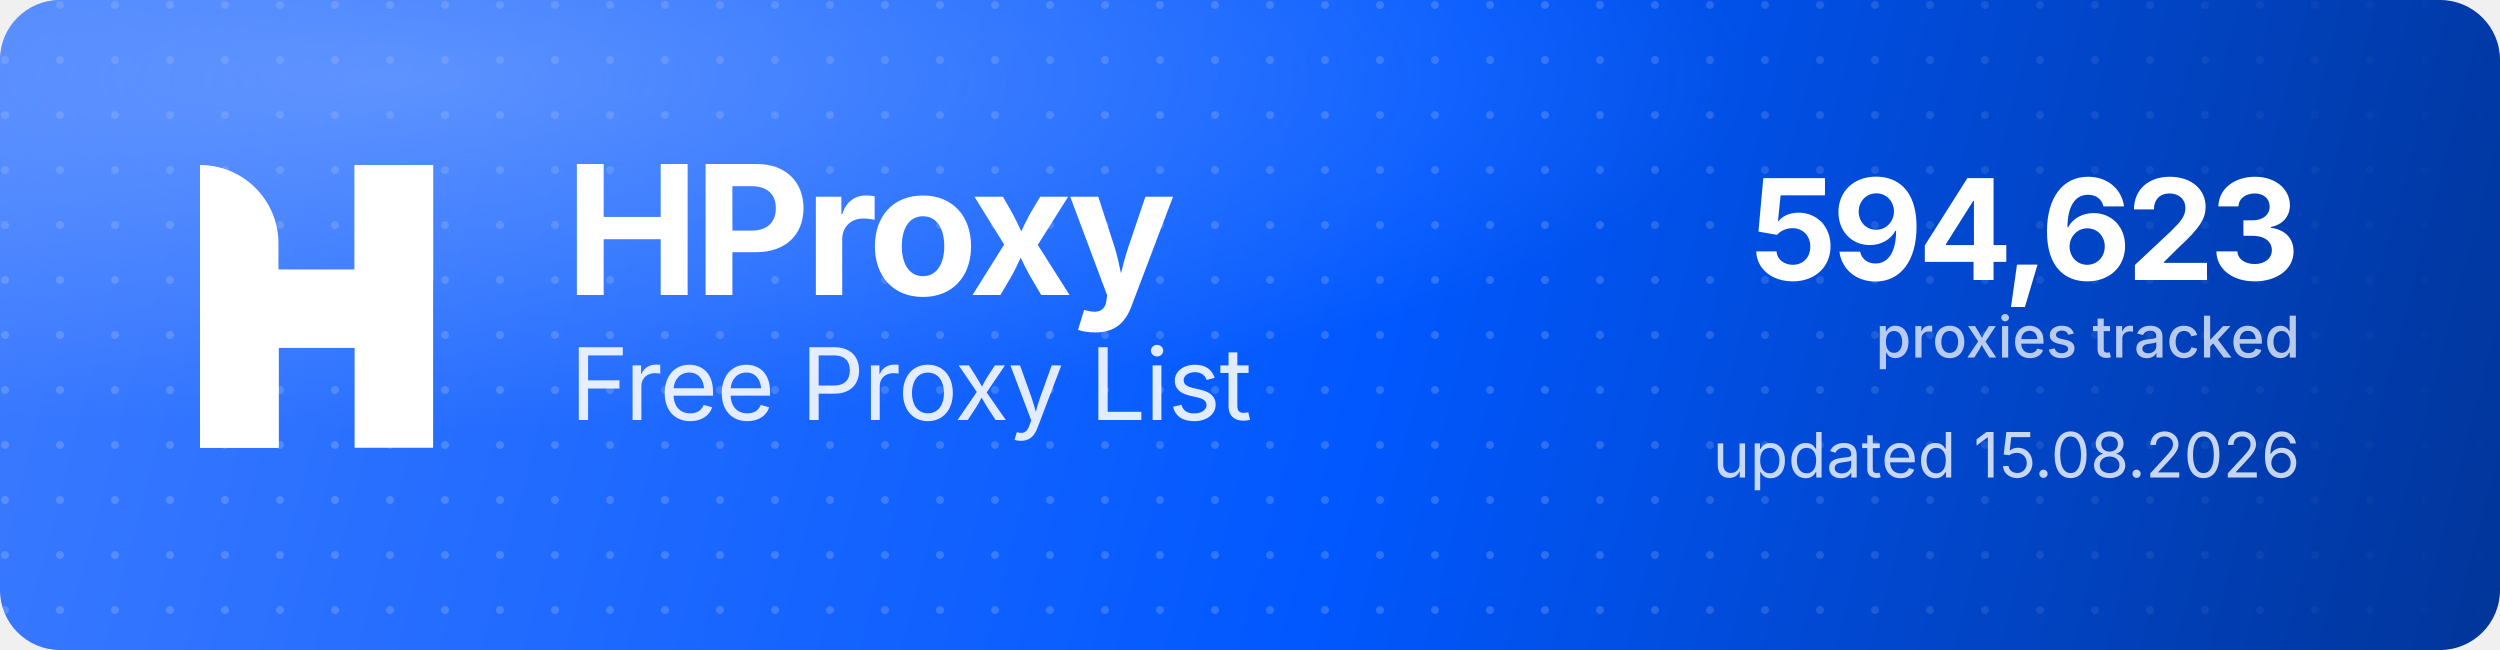
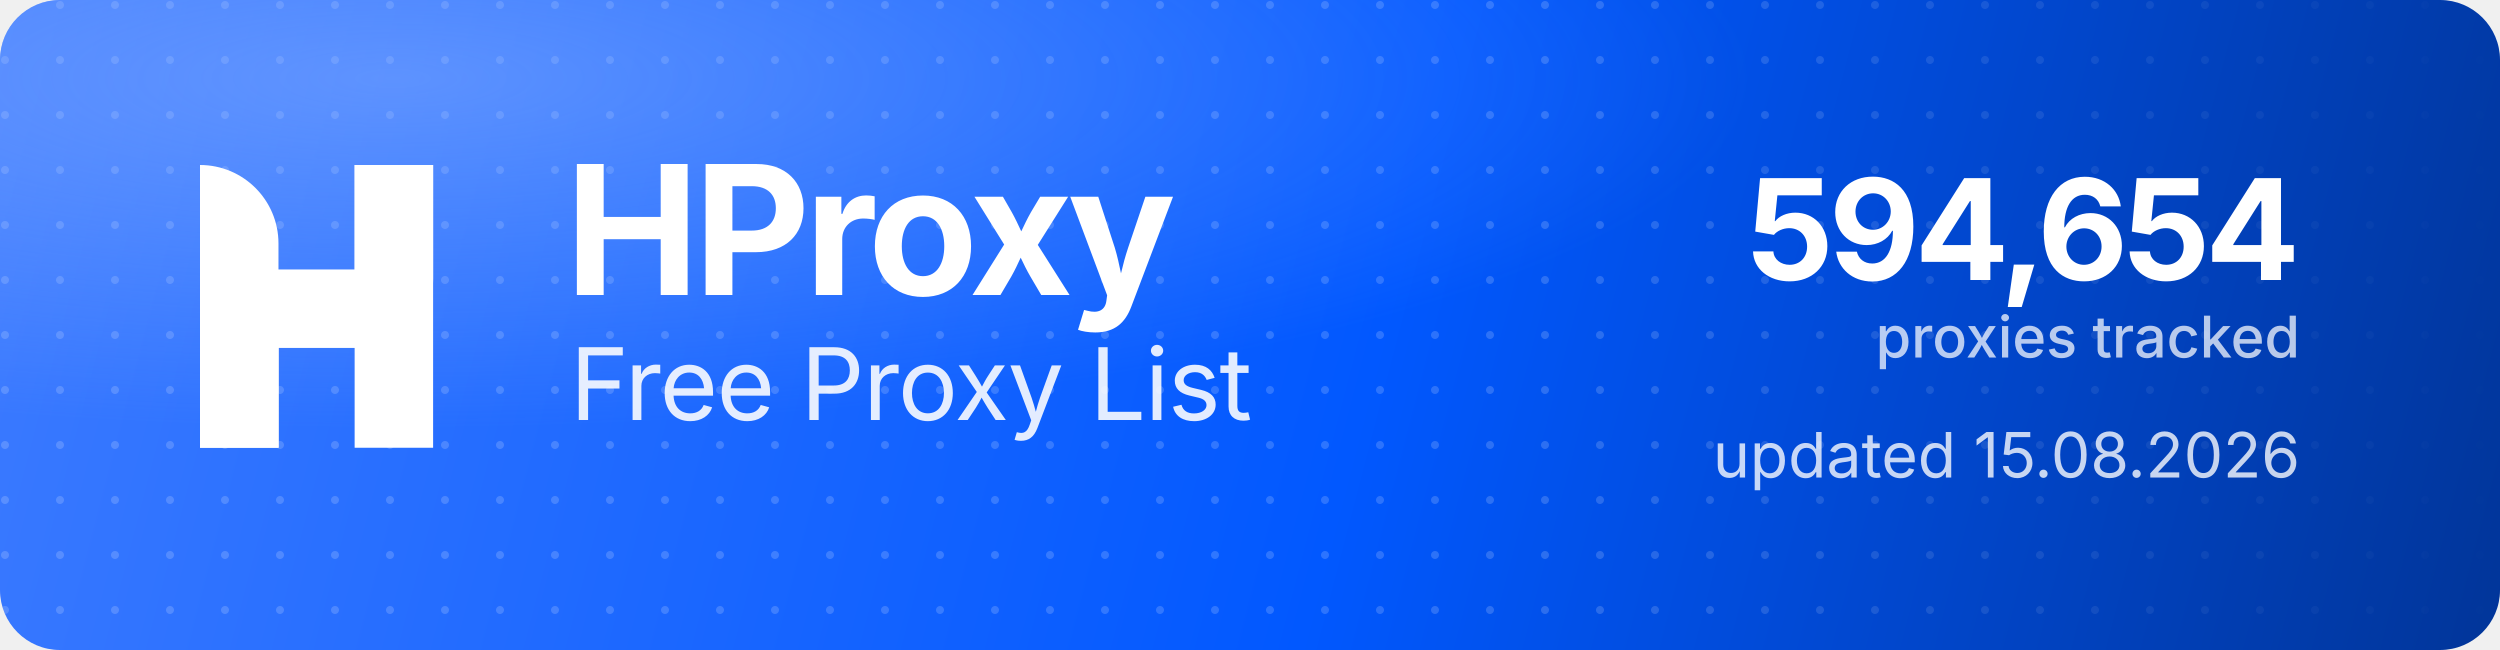
<svg xmlns="http://www.w3.org/2000/svg" width="1000" height="260" viewBox="0 0 1000 260" role="img" aria-label="HProxy Free Proxy List">
  <defs>
    <linearGradient id="hp-bg" x1="0" y1="0" x2="1000" y2="260" gradientUnits="userSpaceOnUse">
      <stop offset="0" stop-color="#3D7BFF" />
      <stop offset="0.55" stop-color="#0158FF" />
      <stop offset="1" stop-color="#013599" />
    </linearGradient>
    <radialGradient id="hp-glow" cx="0.16" cy="0.12" r="0.9">
      <stop offset="0" stop-color="#8FB4FF" stop-opacity="0.5" />
      <stop offset="0.6" stop-color="#8FB4FF" stop-opacity="0" />
    </radialGradient>
    <pattern id="hp-dots" width="22" height="22" patternUnits="userSpaceOnUse">
      <circle cx="2" cy="2" r="1.6" fill="#FFFFFF" fill-opacity="0.17" />
    </pattern>
    <linearGradient id="hp-dot-fade" x1="0" y1="0" x2="1000" y2="0" gradientUnits="userSpaceOnUse">
      <stop offset="0" stop-color="#FFFFFF" stop-opacity="1" />
      <stop offset="0.62" stop-color="#FFFFFF" stop-opacity="1" />
      <stop offset="1" stop-color="#FFFFFF" stop-opacity="0" />
    </linearGradient>
    <mask id="hp-dot-mask">
      <rect width="1000" height="260" fill="url(#hp-dot-fade)" />
    </mask>
  </defs>
  <rect width="1000" height="260" rx="24" fill="url(#hp-bg)" />
  <rect width="1000" height="260" rx="24" fill="url(#hp-dots)" mask="url(#hp-dot-mask)" />
  <rect width="1000" height="260" rx="24" fill="url(#hp-glow)" />
  <g transform="translate(80,66) scale(4.35)" fill="#FFFFFF">
    <path d="M0 0V0C3.985 0 7.216 3.231 7.216 7.216V26H0V0Z" />
    <rect x="14.219" width="7.216" height="26" />
    <path d="M7.235 26H0V15.971C0 12.455 2.851 9.604 6.367 9.604H14.22V0H21.437V10.453C21.437 13.97 18.586 16.82 15.069 16.82H7.235V26Z" />
  </g>
  <text x="226" y="118" font-family="'Geist','Inter','Segoe UI',system-ui,-apple-system,Helvetica,Arial,sans-serif" font-size="72" font-weight="700" letter-spacing="-2.3" fill="#FFFFFF">HProxy</text>
  <text x="228" y="168" font-family="'Geist','Inter','Segoe UI',system-ui,-apple-system,Helvetica,Arial,sans-serif" font-size="40" font-weight="400" letter-spacing="-0.5" fill="#FFFFFF" fill-opacity="0.88">Free Proxy List</text>
-   <text x="920" y="112" text-anchor="end" font-family="'Geist','Inter','Segoe UI',system-ui,-apple-system,Helvetica,Arial,sans-serif" font-size="56" font-weight="700" letter-spacing="-2" fill="#FFFFFF">594,623</text>
+   <text x="920" y="112" text-anchor="end" font-family="'Geist','Inter','Segoe UI',system-ui,-apple-system,Helvetica,Arial,sans-serif" font-size="56" font-weight="700" letter-spacing="-2" fill="#FFFFFF">594,654</text>
  <text x="920" y="143" text-anchor="end" font-family="'Geist','Inter','Segoe UI',system-ui,-apple-system,Helvetica,Arial,sans-serif" font-size="23" font-weight="500" fill="#FFFFFF" fill-opacity="0.72">proxies tracked</text>
  <text x="920" y="191" text-anchor="end" font-family="'Geist','Inter','Segoe UI',system-ui,-apple-system,Helvetica,Arial,sans-serif" font-size="25" font-weight="400" fill="#FFFFFF" fill-opacity="0.78">updated 15.08.2026</text>
</svg>
